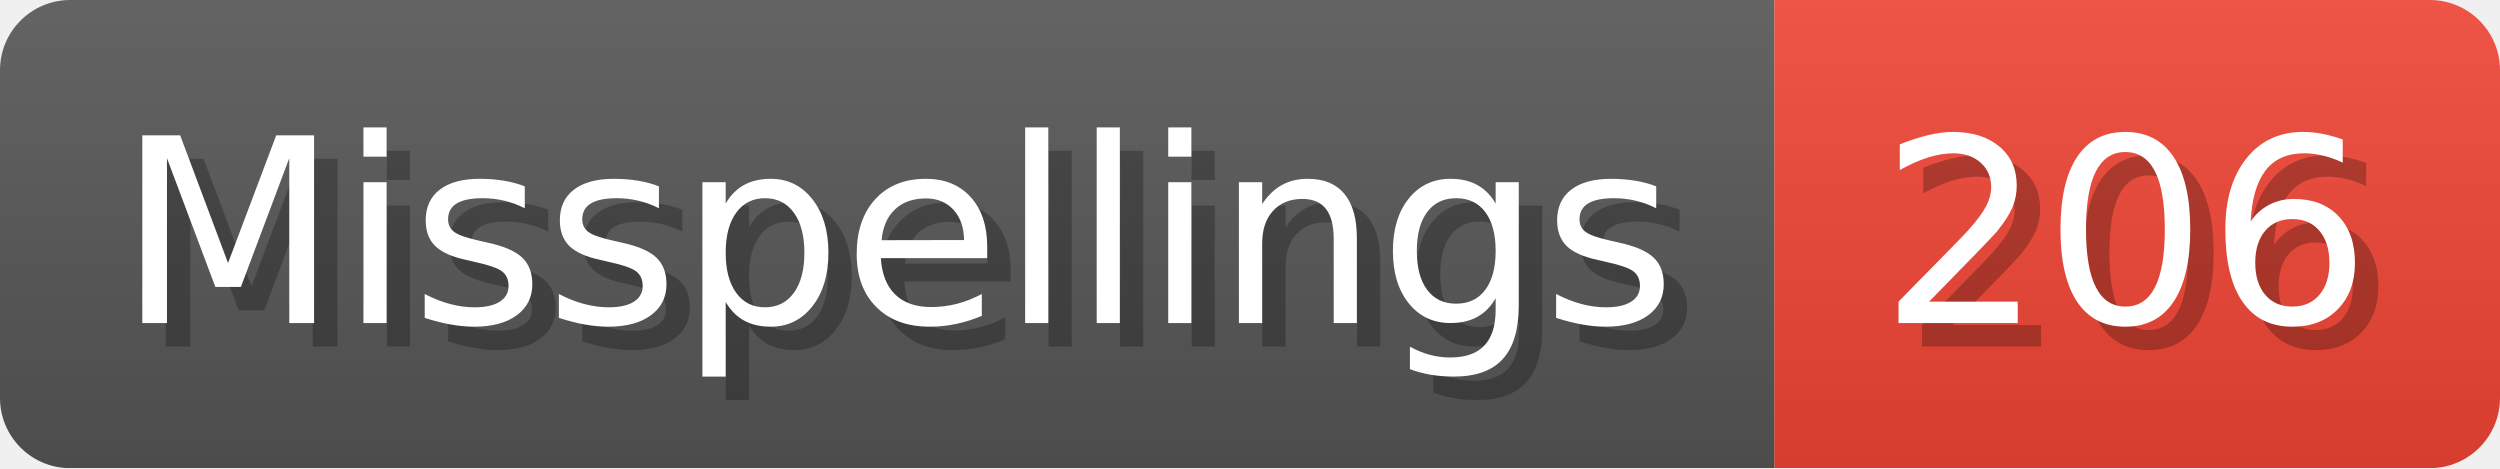
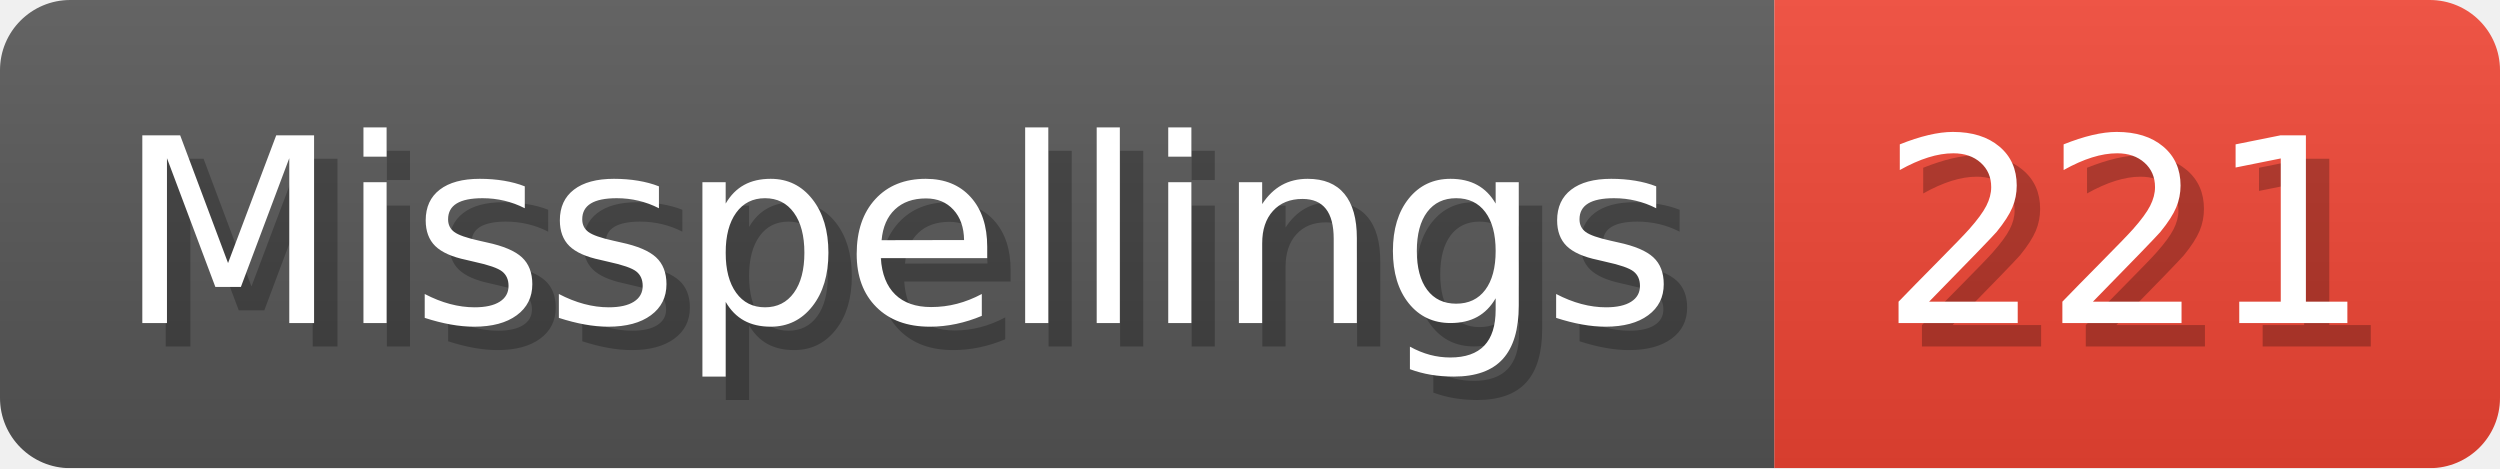
- <svg xmlns="http://www.w3.org/2000/svg" width="106.8" height="20" viewBox="0 0 1068 200" role="img" aria-label="Misspellings: 206">
+ <svg xmlns="http://www.w3.org/2000/svg" width="106.8" height="20" viewBox="0 0 1068 200" role="img" aria-label="Misspellings: 221">
  <linearGradient id="a" x2="0" y2="100%">
    <stop offset="0" stop-opacity=".1" stop-color="#EEE" />
    <stop offset="1" stop-opacity=".1" />
  </linearGradient>
  <mask id="m">
    <rect width="1068" height="200" rx="30" fill="#FFF" />
  </mask>
  <g mask="url(#m)">
    <rect width="758" height="200" fill="#555" />
    <rect width="310" height="200" fill="#E43" x="758" />
    <rect width="1068" height="200" fill="url(#a)" />
  </g>
  <g aria-hidden="true" fill="#fff" text-anchor="start" font-family="Verdana,DejaVu Sans,sans-serif" font-size="110">
    <text x="60" y="148" textLength="658" fill="#000" opacity="0.25">Misspellings</text>
    <text x="50" y="138" textLength="658">Misspellings</text>
-     <text x="813" y="148" textLength="210" fill="#000" opacity="0.25">206</text>
-     <text x="803" y="138" textLength="210">206</text>
+     <text x="813" y="148" textLength="210" fill="#000" opacity="0.25">221</text>
+     <text x="803" y="138" textLength="210">221</text>
  </g>
</svg>
